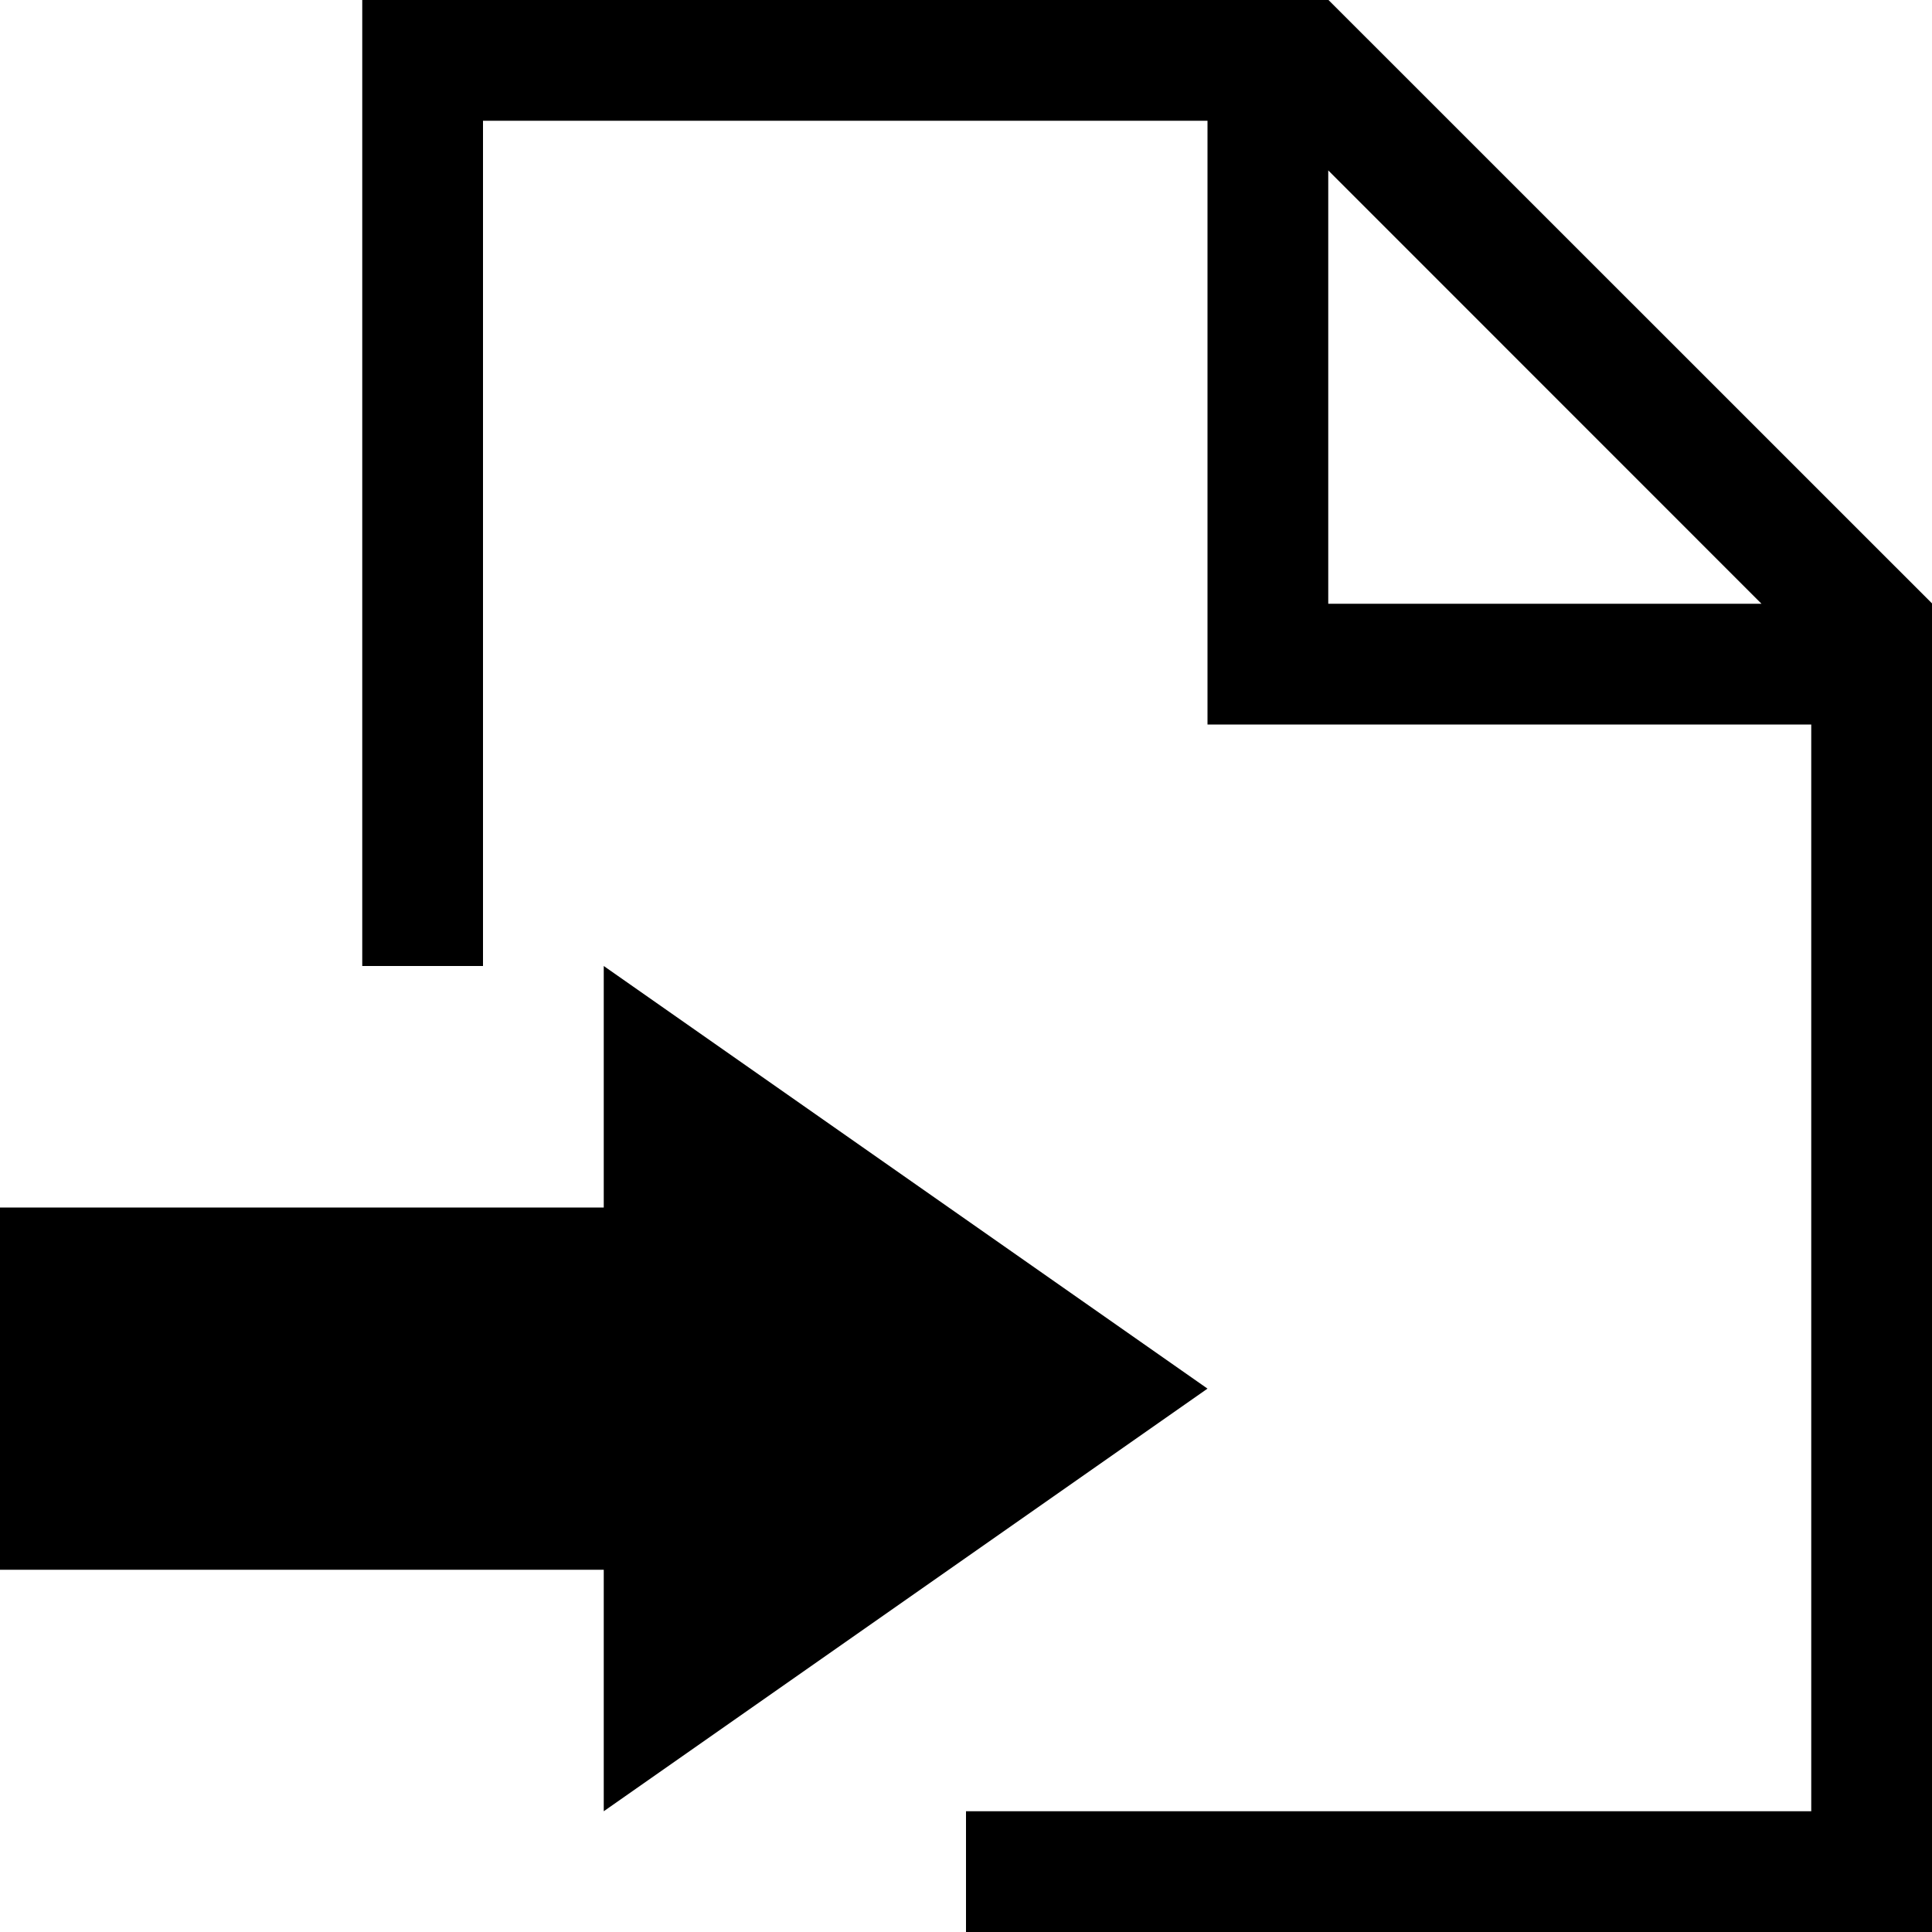
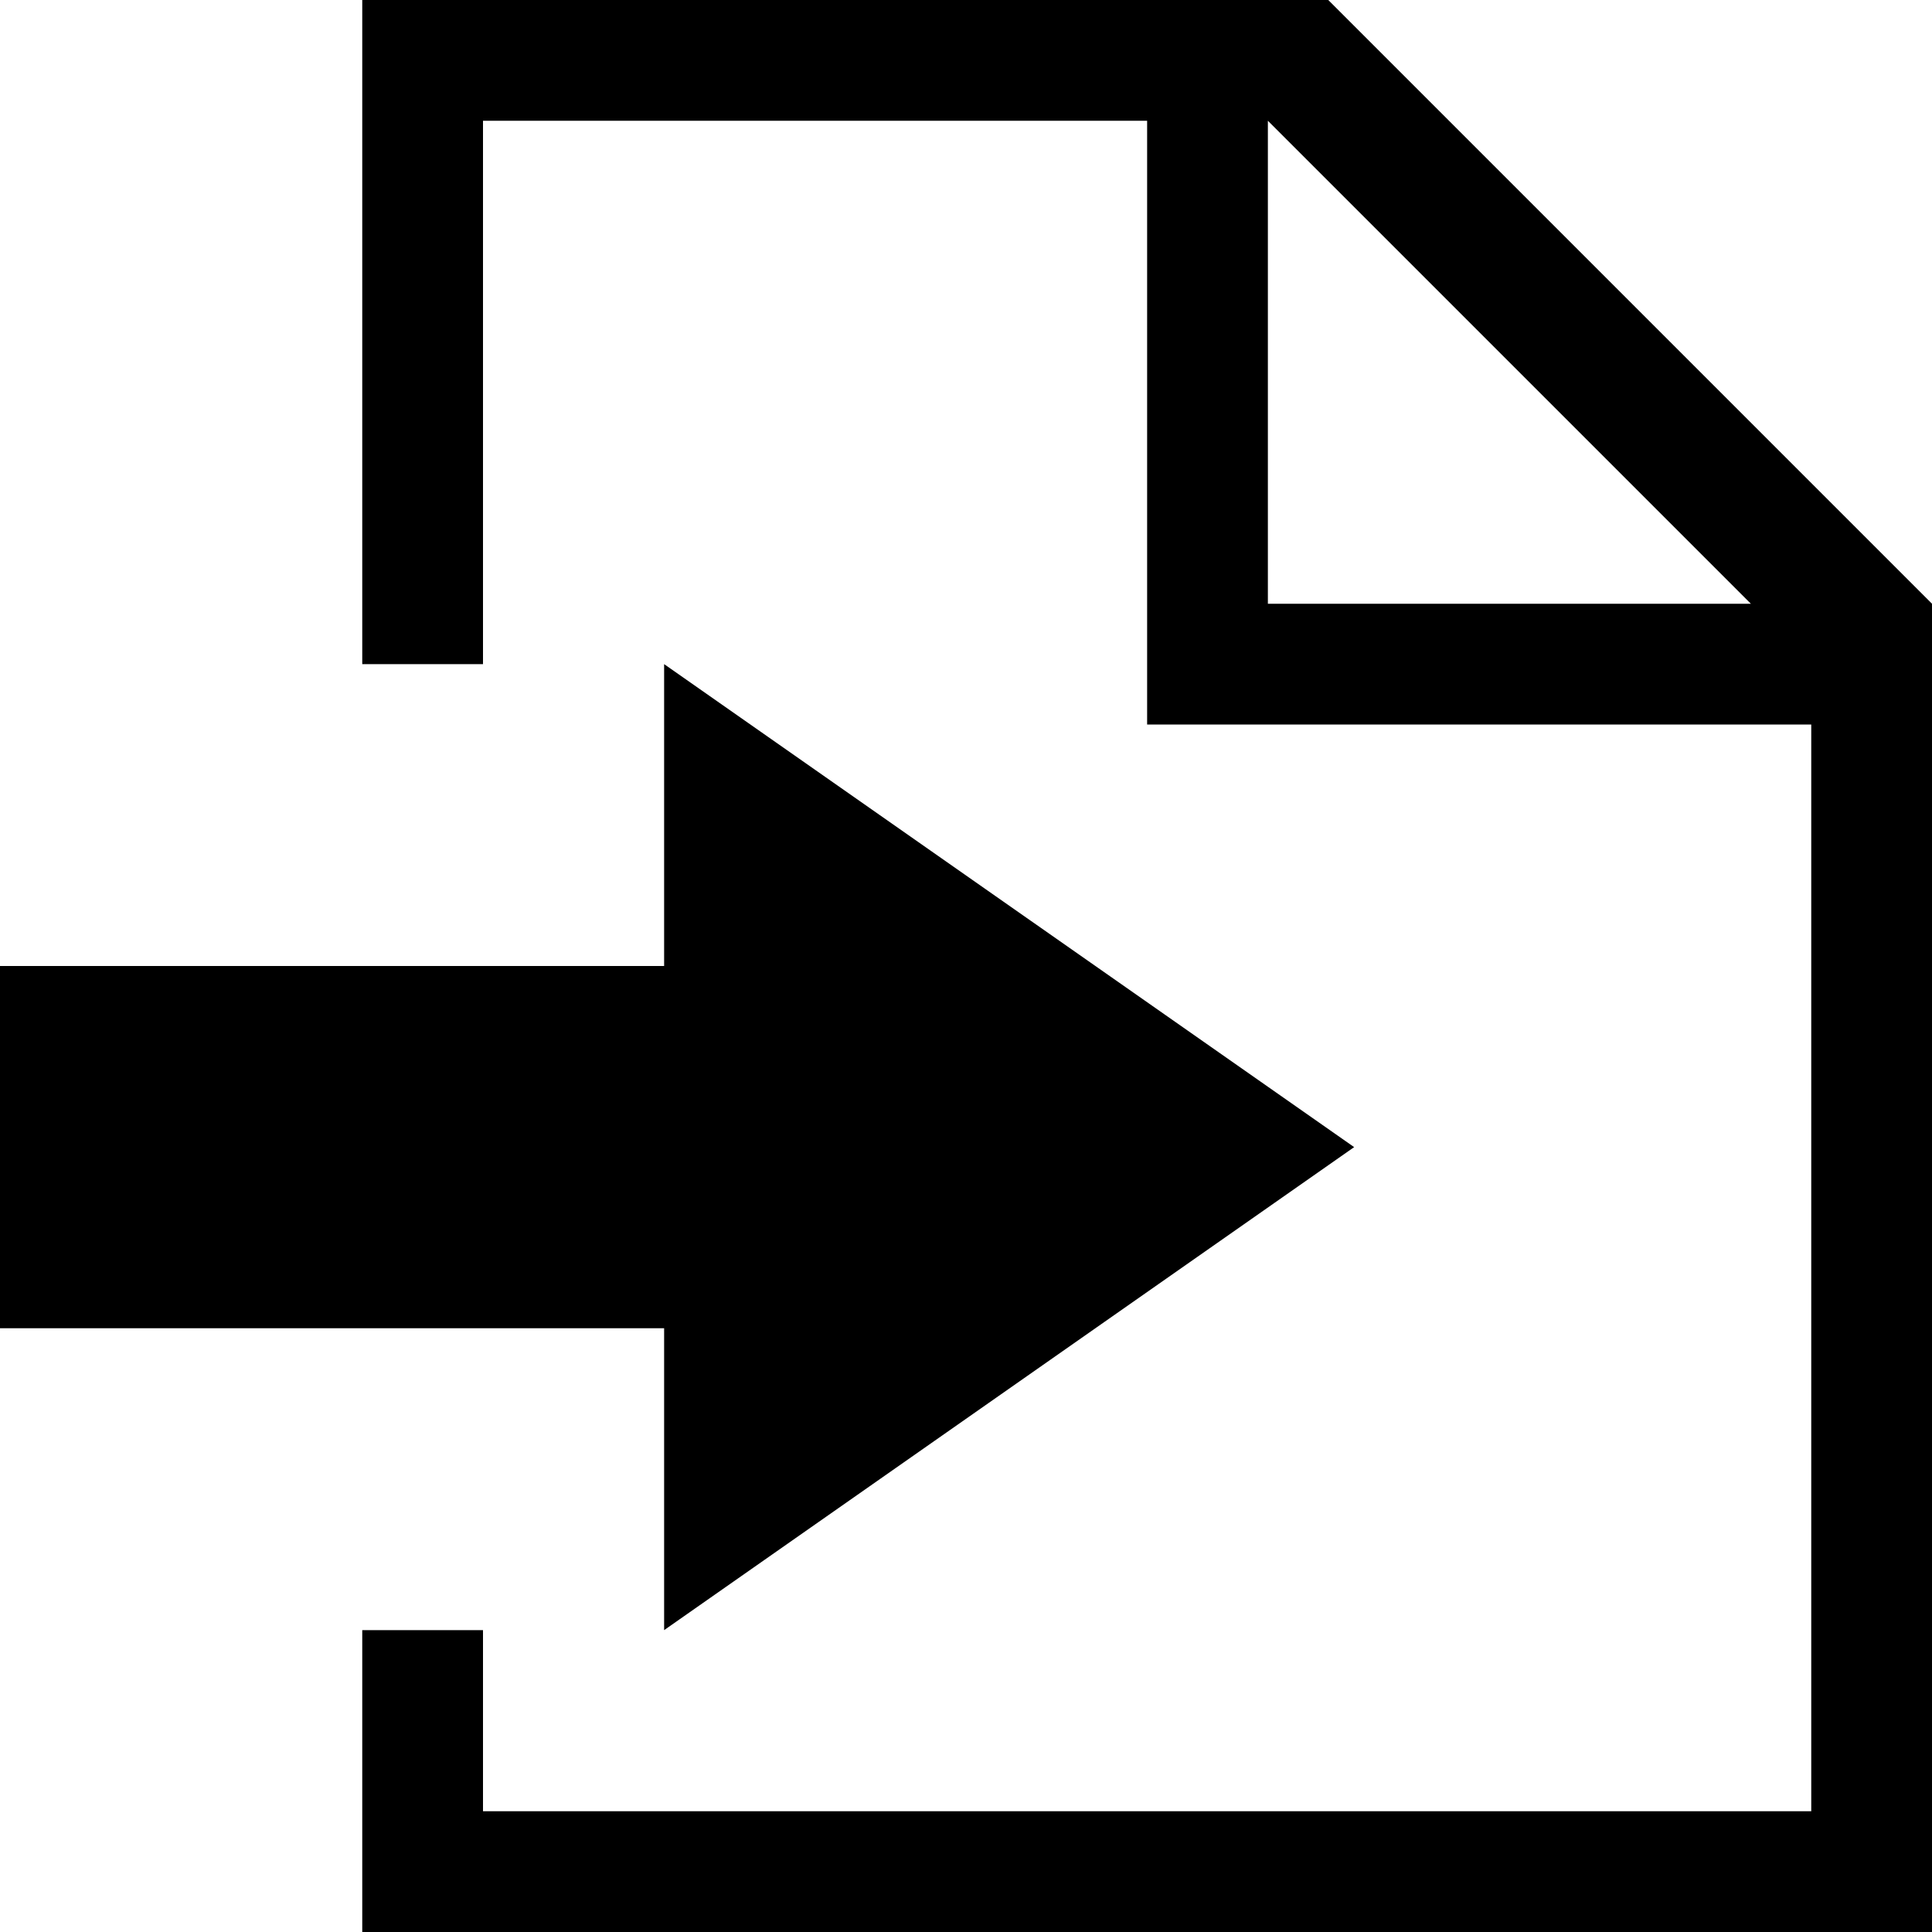
- <svg xmlns="http://www.w3.org/2000/svg" viewBox="0.001 0 800 800">
-   <path d="M550.099 0H150.001v400h50V50h300v250h250v450h-350v50h400V249.854L550.099 0zm-.098 250V70.557L729.396 250H550.001z" />
-   <path d="M500.001 575l-250-175v100h-250v150h250v100z" />
+ <svg xmlns="http://www.w3.org/2000/svg" viewBox="0 0 32 32">
+   <path class="ti-file" d="M22.429,19,11,11v5H0v6H11v5Z" />
+   <path class="ti-file-move-o-badge" d="M22,0H6V11H8V2H19V12H30V30H8V27H6v5H32V10ZM21,10V2l8,8Z" />
</svg>
